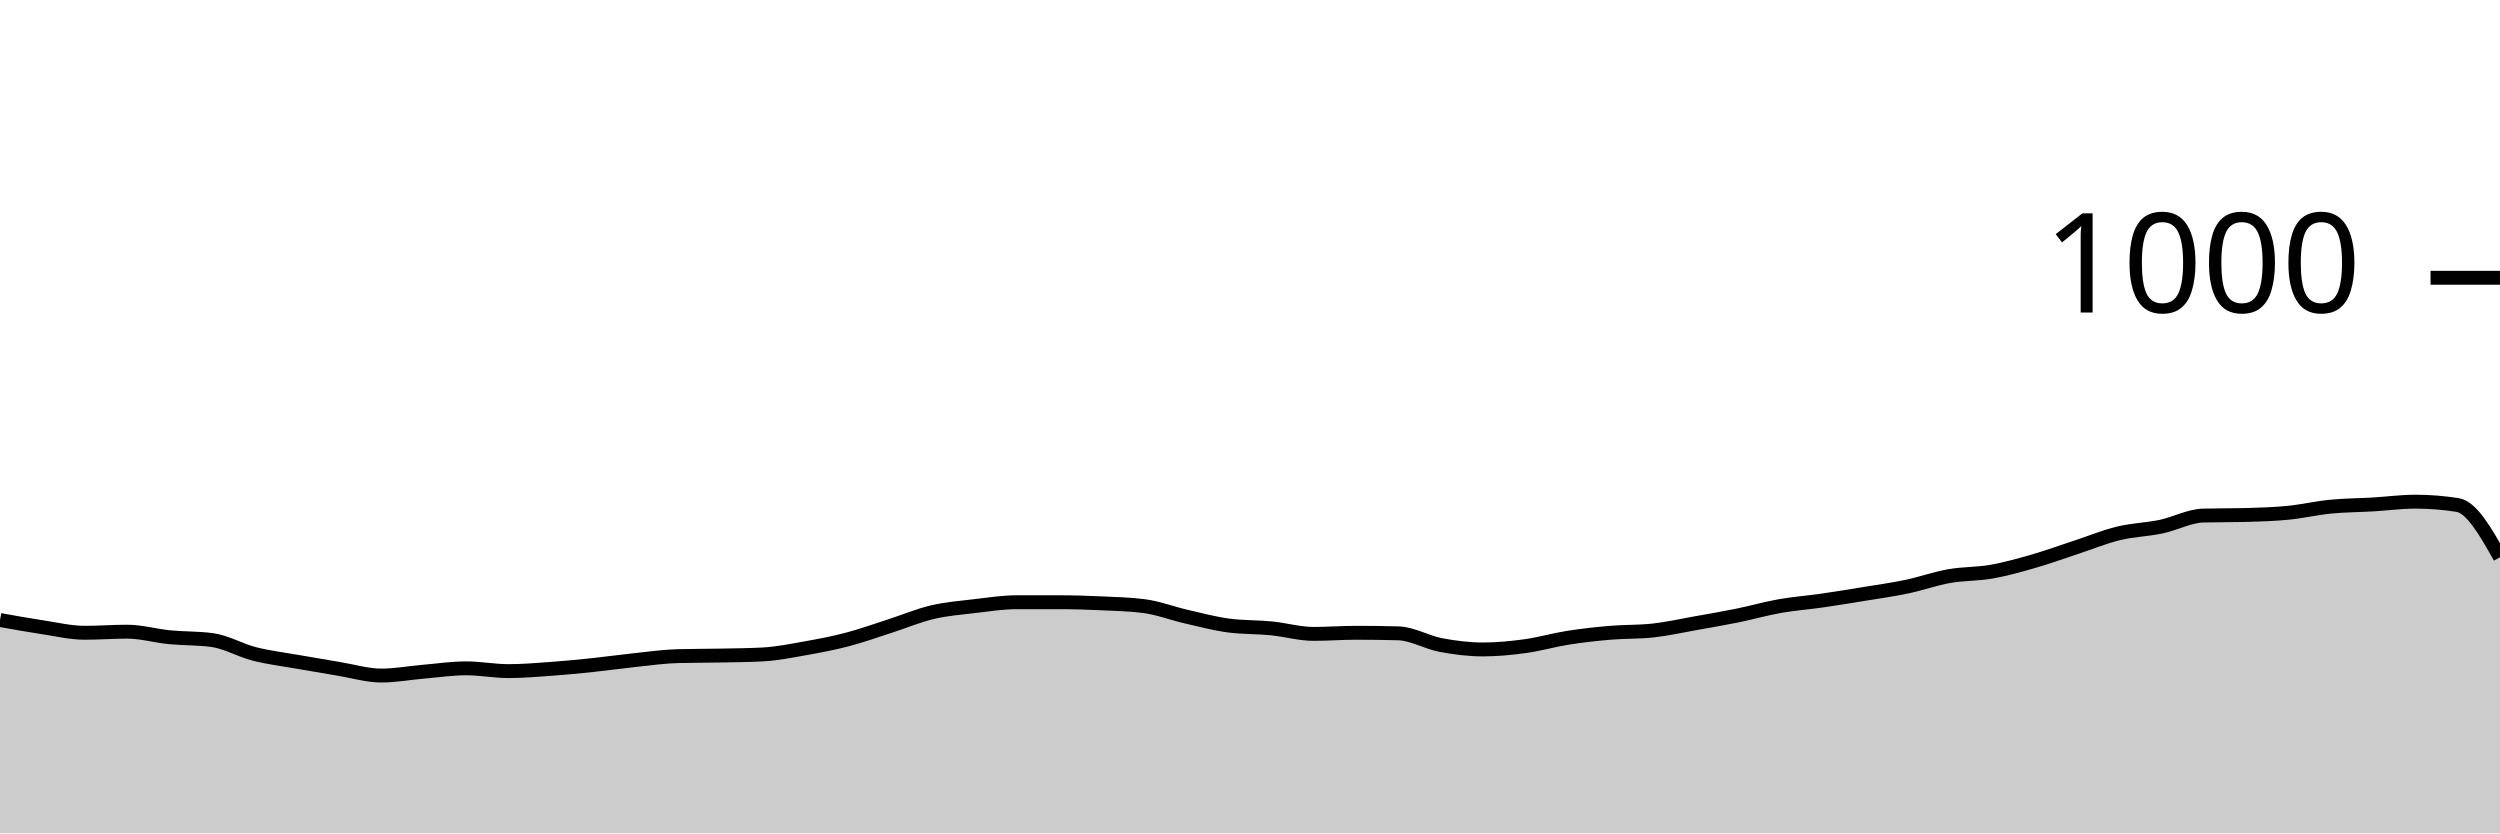
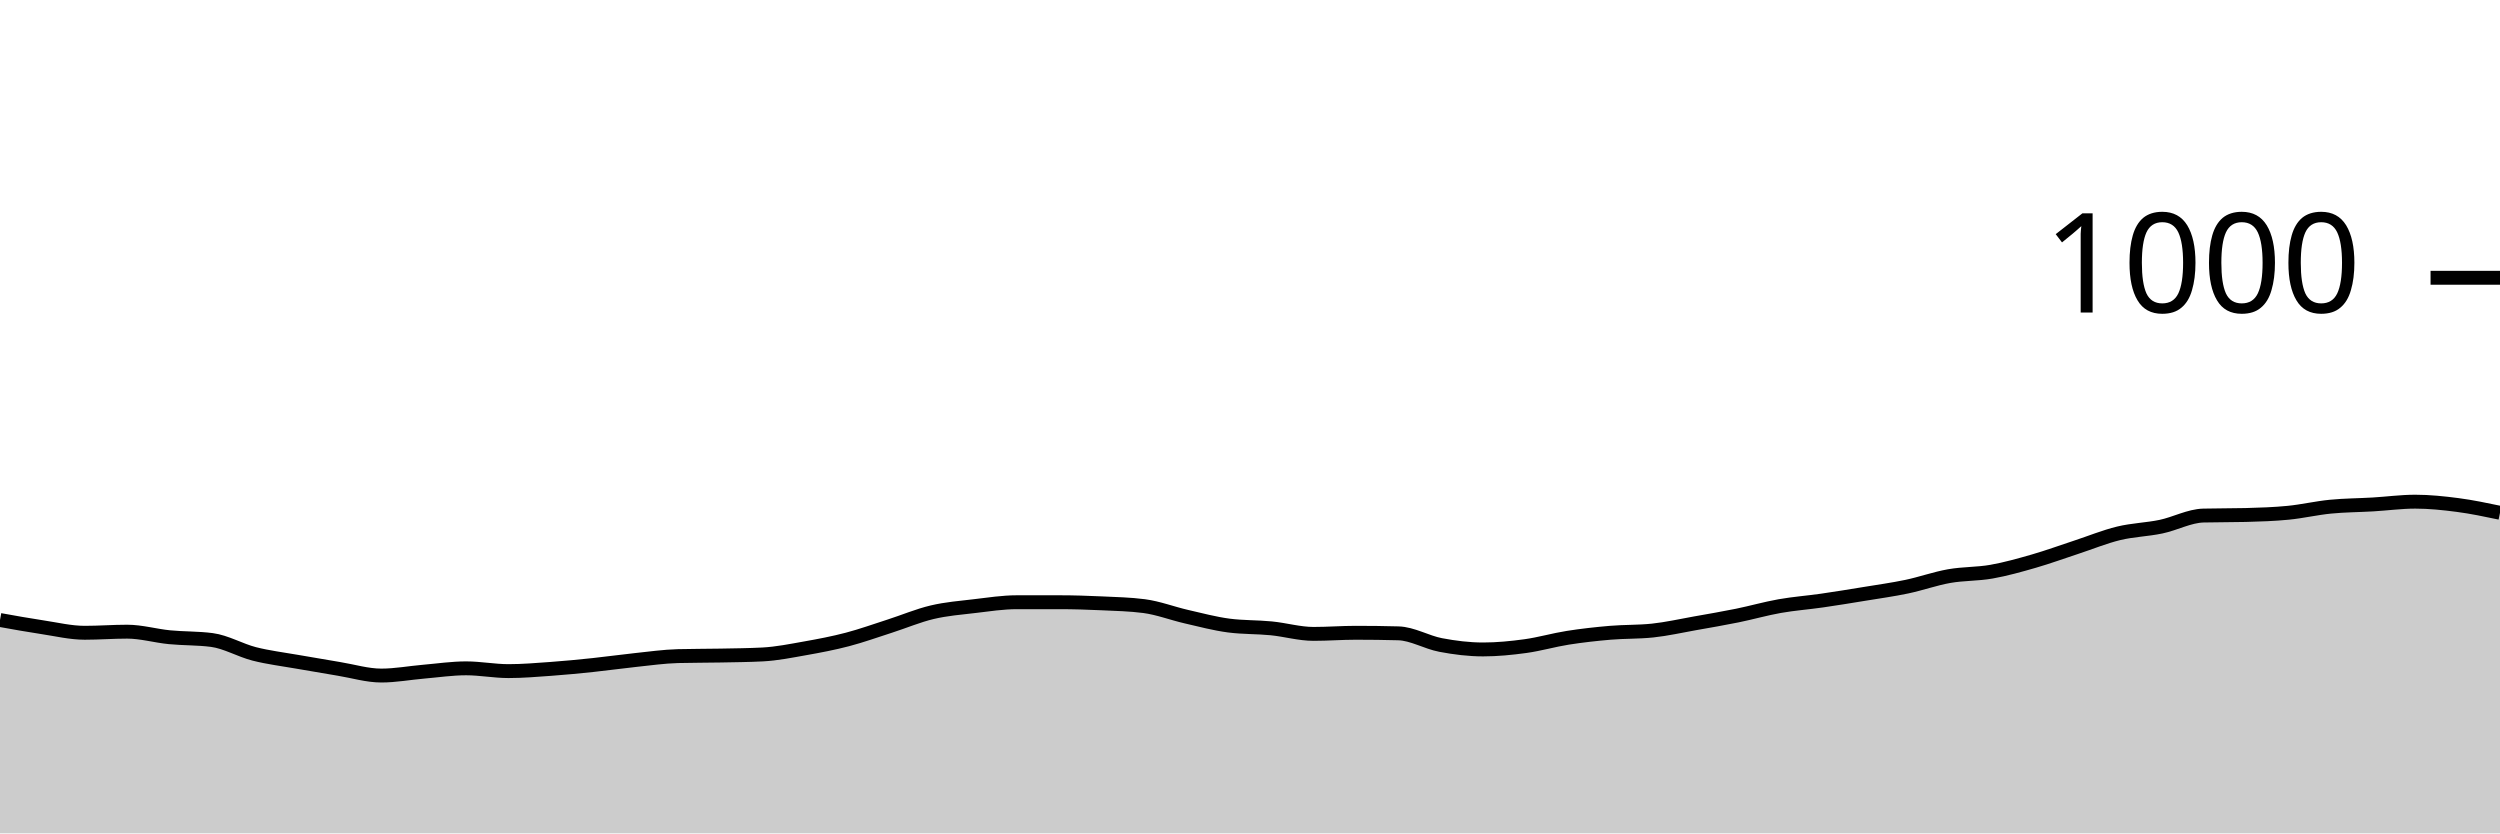
<svg xmlns="http://www.w3.org/2000/svg" viewBox="0 0 180 60">
  <g transform="translate(0,20)">
-     <path class="area" fill="rgba(0, 0, 0, 0.2)" d="M0,24.64C1.017,24.823,2.034,25.007,3.051,25.16C4.068,25.313,5.085,25.56,6.102,25.56C7.119,25.56,8.136,25.48,9.153,25.48C10.169,25.48,11.186,25.78,12.203,25.88C13.22,25.98,14.237,25.947,15.254,26.08C16.271,26.213,17.288,26.82,18.305,27.08C19.322,27.34,20.339,27.46,21.356,27.64C22.373,27.82,23.39,27.993,24.407,28.16C25.424,28.327,26.441,28.64,27.458,28.64C28.475,28.64,29.492,28.447,30.508,28.36C31.525,28.273,32.542,28.12,33.559,28.12C34.576,28.12,35.593,28.32,36.61,28.32C37.627,28.32,38.644,28.233,39.661,28.16C40.678,28.087,41.695,27.987,42.712,27.88C43.729,27.773,44.746,27.627,45.763,27.52C46.78,27.413,47.797,27.267,48.814,27.24C49.831,27.213,50.847,27.22,51.864,27.2C52.881,27.18,53.898,27.173,54.915,27.12C55.932,27.067,56.949,26.86,57.966,26.68C58.983,26.5,60,26.307,61.017,26.04C62.034,25.773,63.051,25.407,64.068,25.08C65.085,24.753,66.102,24.32,67.119,24.08C68.136,23.84,69.153,23.76,70.169,23.64C71.186,23.52,72.203,23.36,73.22,23.36C74.237,23.36,75.254,23.36,76.271,23.36C77.288,23.36,78.305,23.393,79.322,23.44C80.339,23.487,81.356,23.507,82.373,23.64C83.39,23.773,84.407,24.167,85.424,24.4C86.441,24.633,87.458,24.907,88.475,25.04C89.492,25.173,90.508,25.14,91.525,25.24C92.542,25.34,93.559,25.64,94.576,25.64C95.593,25.64,96.61,25.56,97.627,25.56C98.644,25.56,99.661,25.573,100.678,25.6C101.695,25.627,102.712,26.247,103.729,26.44C104.746,26.633,105.763,26.76,106.78,26.76C107.797,26.76,108.814,26.66,109.831,26.52C110.847,26.38,111.864,26.08,112.881,25.92C113.898,25.76,114.915,25.647,115.932,25.56C116.949,25.473,117.966,25.507,118.983,25.4C120,25.293,121.017,25.06,122.034,24.88C123.051,24.7,124.068,24.527,125.085,24.32C126.102,24.113,127.119,23.82,128.136,23.64C129.153,23.46,130.169,23.387,131.186,23.24C132.203,23.093,133.22,22.927,134.237,22.76C135.254,22.593,136.271,22.453,137.288,22.24C138.305,22.027,139.322,21.66,140.339,21.48C141.356,21.3,142.373,21.34,143.39,21.16C144.407,20.98,145.424,20.693,146.441,20.4C147.458,20.107,148.475,19.733,149.492,19.4C150.508,19.067,151.525,18.647,152.542,18.4C153.559,18.153,154.576,18.133,155.593,17.92C156.61,17.707,157.627,17.147,158.644,17.12C159.661,17.093,160.678,17.107,161.695,17.08C162.712,17.053,163.729,17.02,164.746,16.92C165.763,16.82,166.78,16.58,167.797,16.48C168.814,16.38,169.831,16.38,170.847,16.32C171.864,16.26,172.881,16.12,173.898,16.12C174.915,16.12,175.932,16.2,176.949,16.36C177.966,16.52,178.983,18.32,180,20.12L180,40C178.983,40,177.966,40,176.949,40C175.932,40,174.915,40,173.898,40C172.881,40,171.864,40,170.847,40C169.831,40,168.814,40,167.797,40C166.78,40,165.763,40,164.746,40C163.729,40,162.712,40,161.695,40C160.678,40,159.661,40,158.644,40C157.627,40,156.61,40,155.593,40C154.576,40,153.559,40,152.542,40C151.525,40,150.508,40,149.492,40C148.475,40,147.458,40,146.441,40C145.424,40,144.407,40,143.39,40C142.373,40,141.356,40,140.339,40C139.322,40,138.305,40,137.288,40C136.271,40,135.254,40,134.237,40C133.22,40,132.203,40,131.186,40C130.169,40,129.153,40,128.136,40C127.119,40,126.102,40,125.085,40C124.068,40,123.051,40,122.034,40C121.017,40,120,40,118.983,40C117.966,40,116.949,40,115.932,40C114.915,40,113.898,40,112.881,40C111.864,40,110.847,40,109.831,40C108.814,40,107.797,40,106.78,40C105.763,40,104.746,40,103.729,40C102.712,40,101.695,40,100.678,40C99.661,40,98.644,40,97.627,40C96.61,40,95.593,40,94.576,40C93.559,40,92.542,40,91.525,40C90.508,40,89.492,40,88.475,40C87.458,40,86.441,40,85.424,40C84.407,40,83.39,40,82.373,40C81.356,40,80.339,40,79.322,40C78.305,40,77.288,40,76.271,40C75.254,40,74.237,40,73.22,40C72.203,40,71.186,40,70.169,40C69.153,40,68.136,40,67.119,40C66.102,40,65.085,40,64.068,40C63.051,40,62.034,40,61.017,40C60,40,58.983,40,57.966,40C56.949,40,55.932,40,54.915,40C53.898,40,52.881,40,51.864,40C50.847,40,49.831,40,48.814,40C47.797,40,46.78,40,45.763,40C44.746,40,43.729,40,42.712,40C41.695,40,40.678,40,39.661,40C38.644,40,37.627,40,36.61,40C35.593,40,34.576,40,33.559,40C32.542,40,31.525,40,30.508,40C29.492,40,28.475,40,27.458,40C26.441,40,25.424,40,24.407,40C23.39,40,22.373,40,21.356,40C20.339,40,19.322,40,18.305,40C17.288,40,16.271,40,15.254,40C14.237,40,13.22,40,12.203,40C11.186,40,10.169,40,9.153,40C8.136,40,7.119,40,6.102,40C5.085,40,4.068,40,3.051,40C2.034,40,1.017,40,0,40Z" />
-     <path class="line" stroke="black" fill="none" d="M0,24.64C1.017,24.823,2.034,25.007,3.051,25.16C4.068,25.313,5.085,25.56,6.102,25.56C7.119,25.56,8.136,25.48,9.153,25.48C10.169,25.48,11.186,25.78,12.203,25.88C13.22,25.98,14.237,25.947,15.254,26.08C16.271,26.213,17.288,26.82,18.305,27.08C19.322,27.34,20.339,27.46,21.356,27.64C22.373,27.82,23.39,27.993,24.407,28.16C25.424,28.327,26.441,28.64,27.458,28.64C28.475,28.64,29.492,28.447,30.508,28.36C31.525,28.273,32.542,28.12,33.559,28.12C34.576,28.12,35.593,28.32,36.61,28.32C37.627,28.32,38.644,28.233,39.661,28.16C40.678,28.087,41.695,27.987,42.712,27.88C43.729,27.773,44.746,27.627,45.763,27.52C46.78,27.413,47.797,27.267,48.814,27.24C49.831,27.213,50.847,27.22,51.864,27.2C52.881,27.18,53.898,27.173,54.915,27.12C55.932,27.067,56.949,26.86,57.966,26.68C58.983,26.5,60,26.307,61.017,26.04C62.034,25.773,63.051,25.407,64.068,25.08C65.085,24.753,66.102,24.32,67.119,24.08C68.136,23.84,69.153,23.76,70.169,23.64C71.186,23.52,72.203,23.36,73.22,23.36C74.237,23.36,75.254,23.36,76.271,23.36C77.288,23.36,78.305,23.393,79.322,23.44C80.339,23.487,81.356,23.507,82.373,23.64C83.39,23.773,84.407,24.167,85.424,24.4C86.441,24.633,87.458,24.907,88.475,25.04C89.492,25.173,90.508,25.14,91.525,25.24C92.542,25.34,93.559,25.64,94.576,25.64C95.593,25.64,96.61,25.56,97.627,25.56C98.644,25.56,99.661,25.573,100.678,25.6C101.695,25.627,102.712,26.247,103.729,26.44C104.746,26.633,105.763,26.76,106.78,26.76C107.797,26.76,108.814,26.66,109.831,26.52C110.847,26.38,111.864,26.08,112.881,25.92C113.898,25.76,114.915,25.647,115.932,25.56C116.949,25.473,117.966,25.507,118.983,25.4C120,25.293,121.017,25.06,122.034,24.88C123.051,24.7,124.068,24.527,125.085,24.32C126.102,24.113,127.119,23.82,128.136,23.64C129.153,23.46,130.169,23.387,131.186,23.24C132.203,23.093,133.22,22.927,134.237,22.76C135.254,22.593,136.271,22.453,137.288,22.24C138.305,22.027,139.322,21.66,140.339,21.48C141.356,21.3,142.373,21.34,143.39,21.16C144.407,20.98,145.424,20.693,146.441,20.4C147.458,20.107,148.475,19.733,149.492,19.4C150.508,19.067,151.525,18.647,152.542,18.4C153.559,18.153,154.576,18.133,155.593,17.92C156.61,17.707,157.627,17.147,158.644,17.12C159.661,17.093,160.678,17.107,161.695,17.08C162.712,17.053,163.729,17.02,164.746,16.92C165.763,16.82,166.78,16.58,167.797,16.48C168.814,16.38,169.831,16.38,170.847,16.32C171.864,16.26,172.881,16.12,173.898,16.12C174.915,16.12,175.932,16.2,176.949,16.36C177.966,16.52,178.983,18.32,180,20.12" />
+     <path class="area" fill="rgba(0, 0, 0, 0.2)" d="M0,24.64C1.017,24.823,2.034,25.007,3.051,25.16C4.068,25.313,5.085,25.56,6.102,25.56C7.119,25.56,8.136,25.48,9.153,25.48C10.169,25.48,11.186,25.78,12.203,25.88C13.22,25.98,14.237,25.947,15.254,26.08C16.271,26.213,17.288,26.82,18.305,27.08C19.322,27.34,20.339,27.46,21.356,27.64C22.373,27.82,23.39,27.993,24.407,28.16C25.424,28.327,26.441,28.64,27.458,28.64C28.475,28.64,29.492,28.447,30.508,28.36C31.525,28.273,32.542,28.12,33.559,28.12C34.576,28.12,35.593,28.32,36.61,28.32C37.627,28.32,38.644,28.233,39.661,28.16C40.678,28.087,41.695,27.987,42.712,27.88C43.729,27.773,44.746,27.627,45.763,27.52C46.78,27.413,47.797,27.267,48.814,27.24C49.831,27.213,50.847,27.22,51.864,27.2C52.881,27.18,53.898,27.173,54.915,27.12C55.932,27.067,56.949,26.86,57.966,26.68C58.983,26.5,60,26.307,61.017,26.04C62.034,25.773,63.051,25.407,64.068,25.08C65.085,24.753,66.102,24.32,67.119,24.08C68.136,23.84,69.153,23.76,70.169,23.64C71.186,23.52,72.203,23.36,73.22,23.36C74.237,23.36,75.254,23.36,76.271,23.36C77.288,23.36,78.305,23.393,79.322,23.44C80.339,23.487,81.356,23.507,82.373,23.64C83.39,23.773,84.407,24.167,85.424,24.4C86.441,24.633,87.458,24.907,88.475,25.04C89.492,25.173,90.508,25.14,91.525,25.24C92.542,25.34,93.559,25.64,94.576,25.64C95.593,25.64,96.61,25.56,97.627,25.56C98.644,25.56,99.661,25.573,100.678,25.6C101.695,25.627,102.712,26.247,103.729,26.44C104.746,26.633,105.763,26.76,106.78,26.76C107.797,26.76,108.814,26.66,109.831,26.52C110.847,26.38,111.864,26.08,112.881,25.92C113.898,25.76,114.915,25.647,115.932,25.56C116.949,25.473,117.966,25.507,118.983,25.4C120,25.293,121.017,25.06,122.034,24.88C123.051,24.7,124.068,24.527,125.085,24.32C126.102,24.113,127.119,23.82,128.136,23.64C129.153,23.46,130.169,23.387,131.186,23.24C132.203,23.093,133.22,22.927,134.237,22.76C135.254,22.593,136.271,22.453,137.288,22.24C138.305,22.027,139.322,21.66,140.339,21.48C141.356,21.3,142.373,21.34,143.39,21.16C144.407,20.98,145.424,20.693,146.441,20.4C147.458,20.107,148.475,19.733,149.492,19.4C150.508,19.067,151.525,18.647,152.542,18.4C153.559,18.153,154.576,18.133,155.593,17.92C156.61,17.707,157.627,17.147,158.644,17.12C159.661,17.093,160.678,17.107,161.695,17.08C162.712,17.053,163.729,17.02,164.746,16.92C165.763,16.82,166.78,16.58,167.797,16.48C168.814,16.38,169.831,16.38,170.847,16.32C171.864,16.26,172.881,16.12,173.898,16.12C174.915,16.12,175.932,16.227,176.949,16.36C177.966,16.493,178.983,16.707,180,16.92L180,40C178.983,40,177.966,40,176.949,40C175.932,40,174.915,40,173.898,40C172.881,40,171.864,40,170.847,40C169.831,40,168.814,40,167.797,40C166.78,40,165.763,40,164.746,40C163.729,40,162.712,40,161.695,40C160.678,40,159.661,40,158.644,40C157.627,40,156.61,40,155.593,40C154.576,40,153.559,40,152.542,40C151.525,40,150.508,40,149.492,40C148.475,40,147.458,40,146.441,40C145.424,40,144.407,40,143.39,40C142.373,40,141.356,40,140.339,40C139.322,40,138.305,40,137.288,40C136.271,40,135.254,40,134.237,40C133.22,40,132.203,40,131.186,40C130.169,40,129.153,40,128.136,40C127.119,40,126.102,40,125.085,40C124.068,40,123.051,40,122.034,40C121.017,40,120,40,118.983,40C117.966,40,116.949,40,115.932,40C114.915,40,113.898,40,112.881,40C111.864,40,110.847,40,109.831,40C108.814,40,107.797,40,106.78,40C105.763,40,104.746,40,103.729,40C102.712,40,101.695,40,100.678,40C99.661,40,98.644,40,97.627,40C96.61,40,95.593,40,94.576,40C93.559,40,92.542,40,91.525,40C90.508,40,89.492,40,88.475,40C87.458,40,86.441,40,85.424,40C84.407,40,83.39,40,82.373,40C81.356,40,80.339,40,79.322,40C78.305,40,77.288,40,76.271,40C75.254,40,74.237,40,73.22,40C72.203,40,71.186,40,70.169,40C69.153,40,68.136,40,67.119,40C66.102,40,65.085,40,64.068,40C63.051,40,62.034,40,61.017,40C60,40,58.983,40,57.966,40C56.949,40,55.932,40,54.915,40C53.898,40,52.881,40,51.864,40C50.847,40,49.831,40,48.814,40C47.797,40,46.78,40,45.763,40C44.746,40,43.729,40,42.712,40C41.695,40,40.678,40,39.661,40C38.644,40,37.627,40,36.61,40C35.593,40,34.576,40,33.559,40C32.542,40,31.525,40,30.508,40C29.492,40,28.475,40,27.458,40C26.441,40,25.424,40,24.407,40C23.39,40,22.373,40,21.356,40C20.339,40,19.322,40,18.305,40C17.288,40,16.271,40,15.254,40C14.237,40,13.22,40,12.203,40C11.186,40,10.169,40,9.153,40C8.136,40,7.119,40,6.102,40C5.085,40,4.068,40,3.051,40C2.034,40,1.017,40,0,40Z" />
+     <path class="line" stroke="black" fill="none" d="M0,24.64C1.017,24.823,2.034,25.007,3.051,25.16C4.068,25.313,5.085,25.56,6.102,25.56C7.119,25.56,8.136,25.48,9.153,25.48C10.169,25.48,11.186,25.78,12.203,25.88C13.22,25.98,14.237,25.947,15.254,26.08C16.271,26.213,17.288,26.82,18.305,27.08C19.322,27.34,20.339,27.46,21.356,27.64C22.373,27.82,23.39,27.993,24.407,28.16C25.424,28.327,26.441,28.64,27.458,28.64C28.475,28.64,29.492,28.447,30.508,28.36C31.525,28.273,32.542,28.12,33.559,28.12C34.576,28.12,35.593,28.32,36.61,28.32C37.627,28.32,38.644,28.233,39.661,28.16C40.678,28.087,41.695,27.987,42.712,27.88C43.729,27.773,44.746,27.627,45.763,27.52C46.78,27.413,47.797,27.267,48.814,27.24C49.831,27.213,50.847,27.22,51.864,27.2C52.881,27.18,53.898,27.173,54.915,27.12C55.932,27.067,56.949,26.86,57.966,26.68C58.983,26.5,60,26.307,61.017,26.04C62.034,25.773,63.051,25.407,64.068,25.08C65.085,24.753,66.102,24.32,67.119,24.08C68.136,23.84,69.153,23.76,70.169,23.64C71.186,23.52,72.203,23.36,73.22,23.36C74.237,23.36,75.254,23.36,76.271,23.36C77.288,23.36,78.305,23.393,79.322,23.44C80.339,23.487,81.356,23.507,82.373,23.64C83.39,23.773,84.407,24.167,85.424,24.4C86.441,24.633,87.458,24.907,88.475,25.04C89.492,25.173,90.508,25.14,91.525,25.24C92.542,25.34,93.559,25.64,94.576,25.64C95.593,25.64,96.61,25.56,97.627,25.56C98.644,25.56,99.661,25.573,100.678,25.6C101.695,25.627,102.712,26.247,103.729,26.44C104.746,26.633,105.763,26.76,106.78,26.76C107.797,26.76,108.814,26.66,109.831,26.52C110.847,26.38,111.864,26.08,112.881,25.92C113.898,25.76,114.915,25.647,115.932,25.56C116.949,25.473,117.966,25.507,118.983,25.4C120,25.293,121.017,25.06,122.034,24.88C123.051,24.7,124.068,24.527,125.085,24.32C126.102,24.113,127.119,23.82,128.136,23.64C129.153,23.46,130.169,23.387,131.186,23.24C132.203,23.093,133.22,22.927,134.237,22.76C135.254,22.593,136.271,22.453,137.288,22.24C138.305,22.027,139.322,21.66,140.339,21.48C141.356,21.3,142.373,21.34,143.39,21.16C144.407,20.98,145.424,20.693,146.441,20.4C147.458,20.107,148.475,19.733,149.492,19.4C150.508,19.067,151.525,18.647,152.542,18.4C153.559,18.153,154.576,18.133,155.593,17.92C156.61,17.707,157.627,17.147,158.644,17.12C159.661,17.093,160.678,17.107,161.695,17.08C162.712,17.053,163.729,17.02,164.746,16.92C165.763,16.82,166.78,16.58,167.797,16.48C168.814,16.38,169.831,16.38,170.847,16.32C171.864,16.26,172.881,16.12,173.898,16.12C174.915,16.12,175.932,16.227,176.949,16.36C177.966,16.493,178.983,16.707,180,16.92" />
    <path class="axis-ceiling" stroke-width="1" stroke="black" fill="none" d="M175,0L180,0" />
    <text class="axis-ceiling-label" font-family="sans-serif" text-anchor="end" font-size="10px" x="170" y="2.5">1000</text>
  </g>
</svg>
